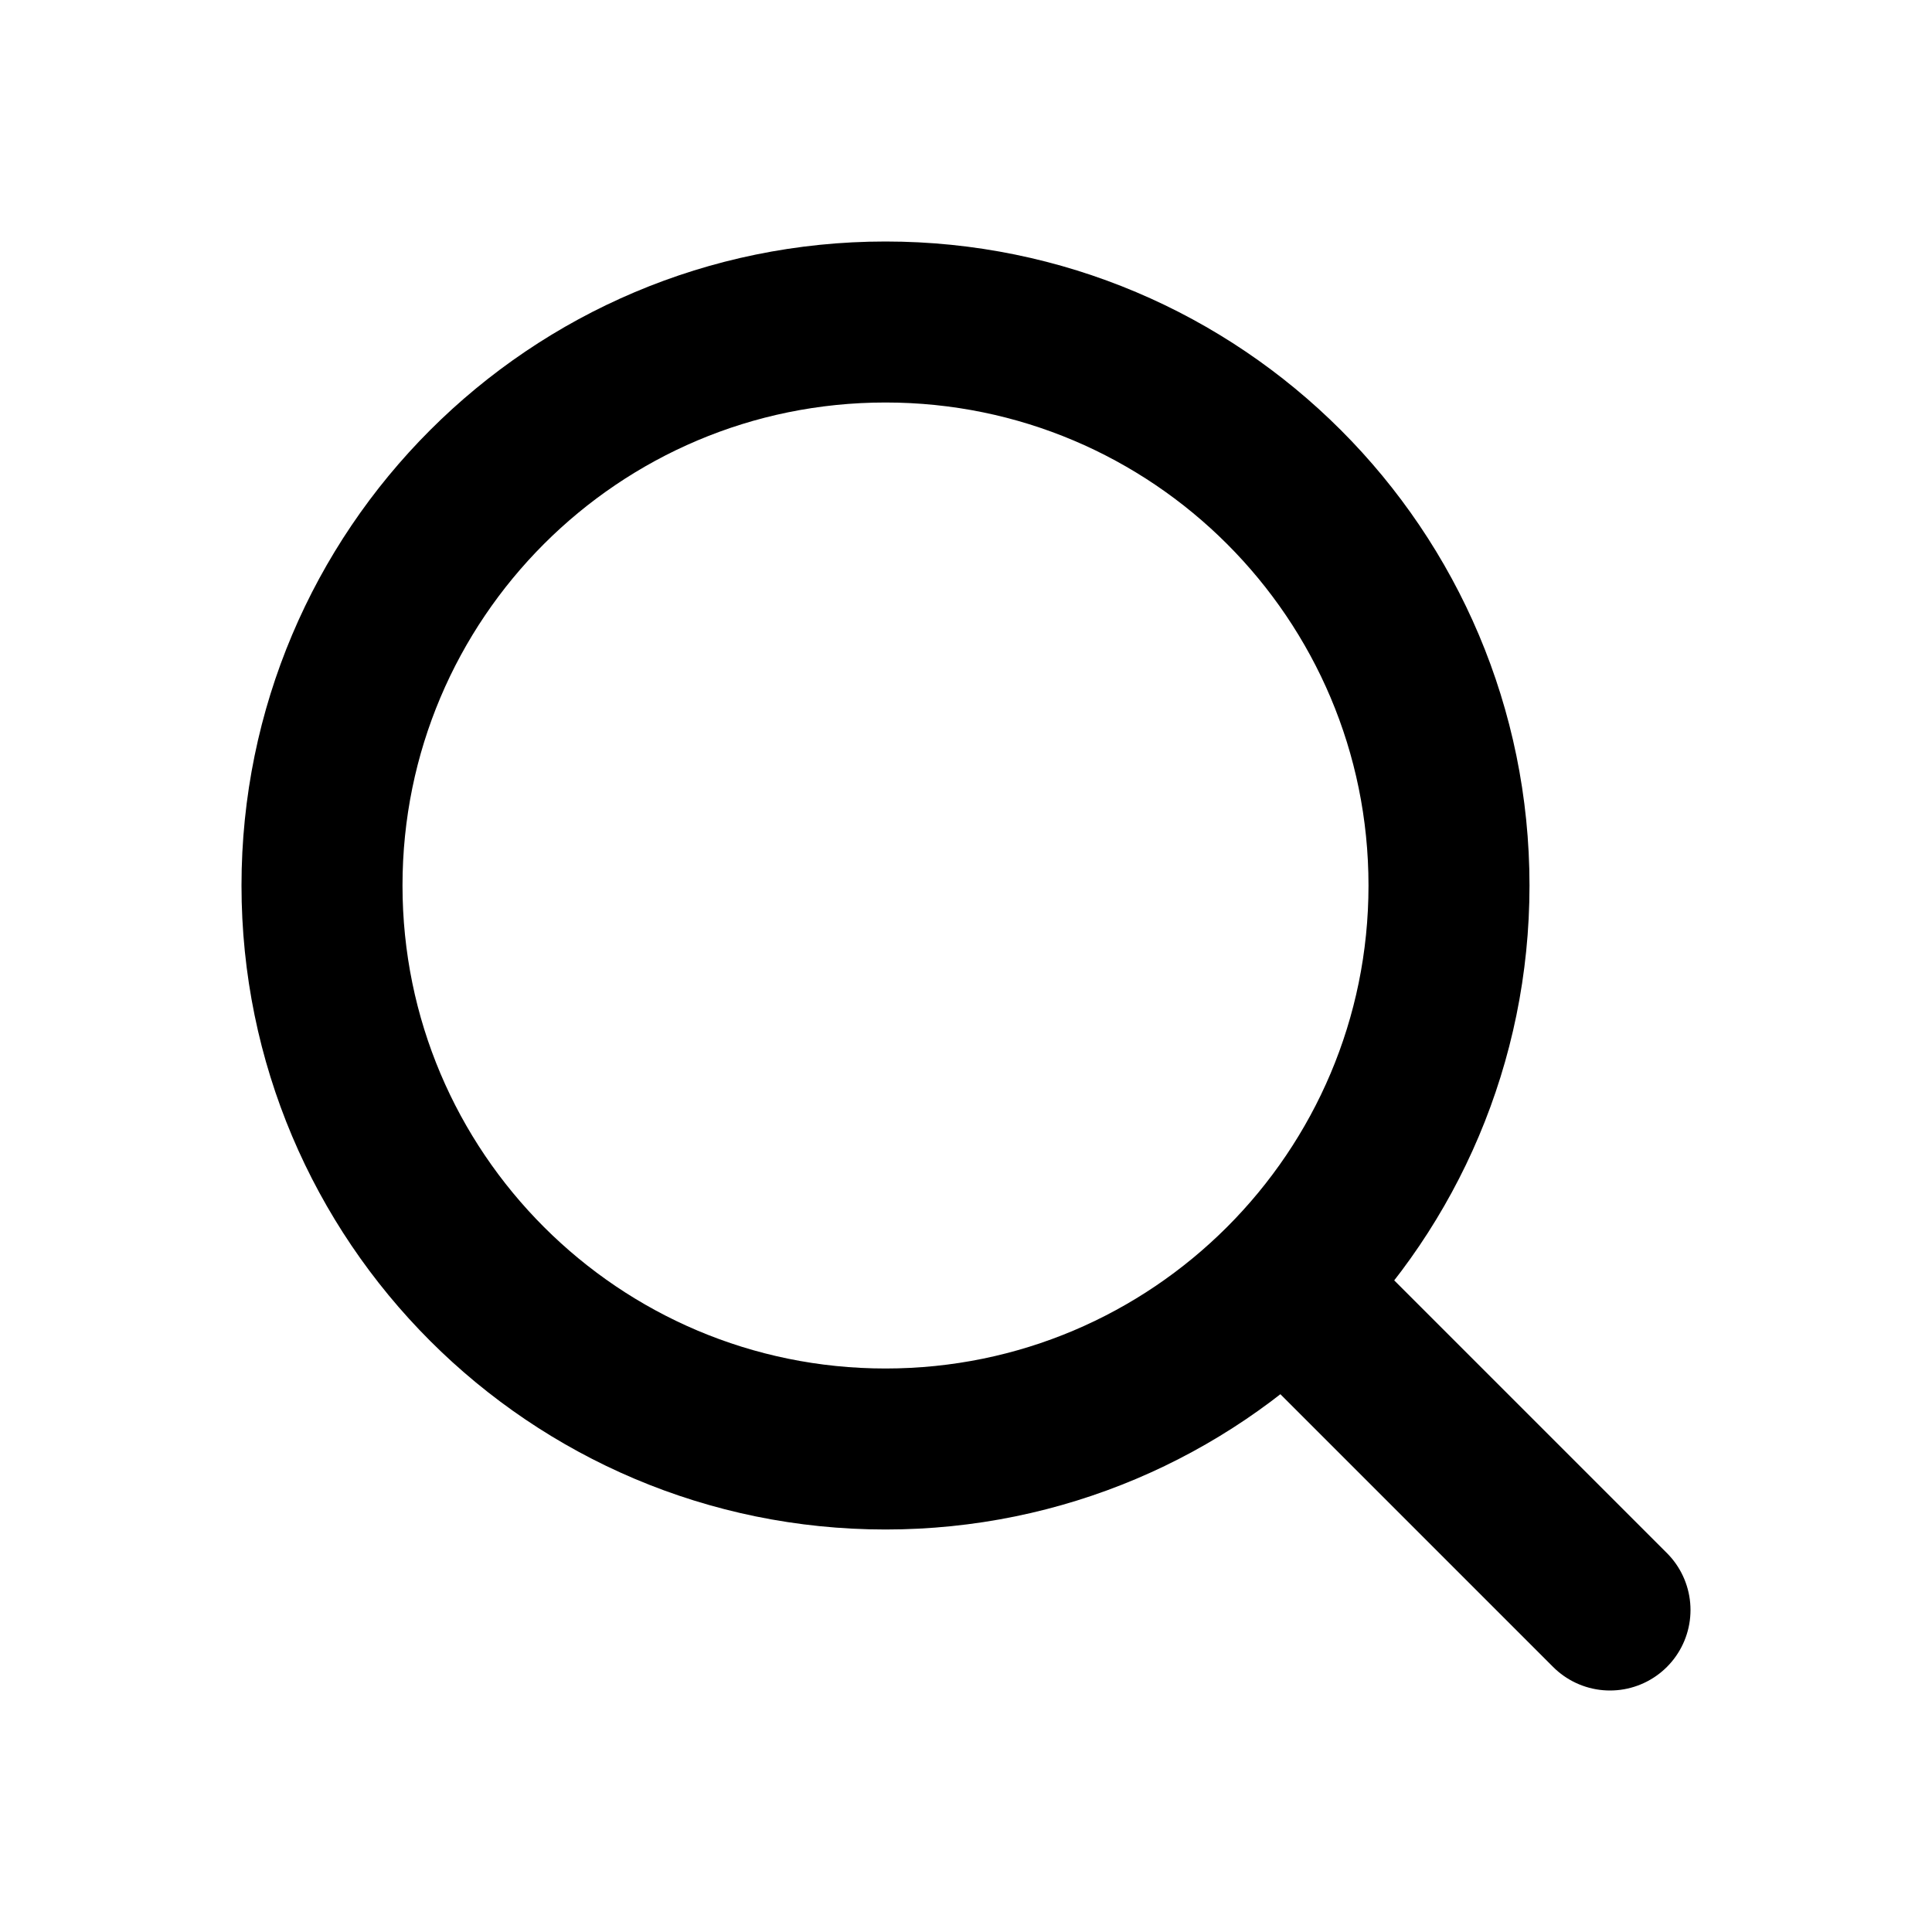
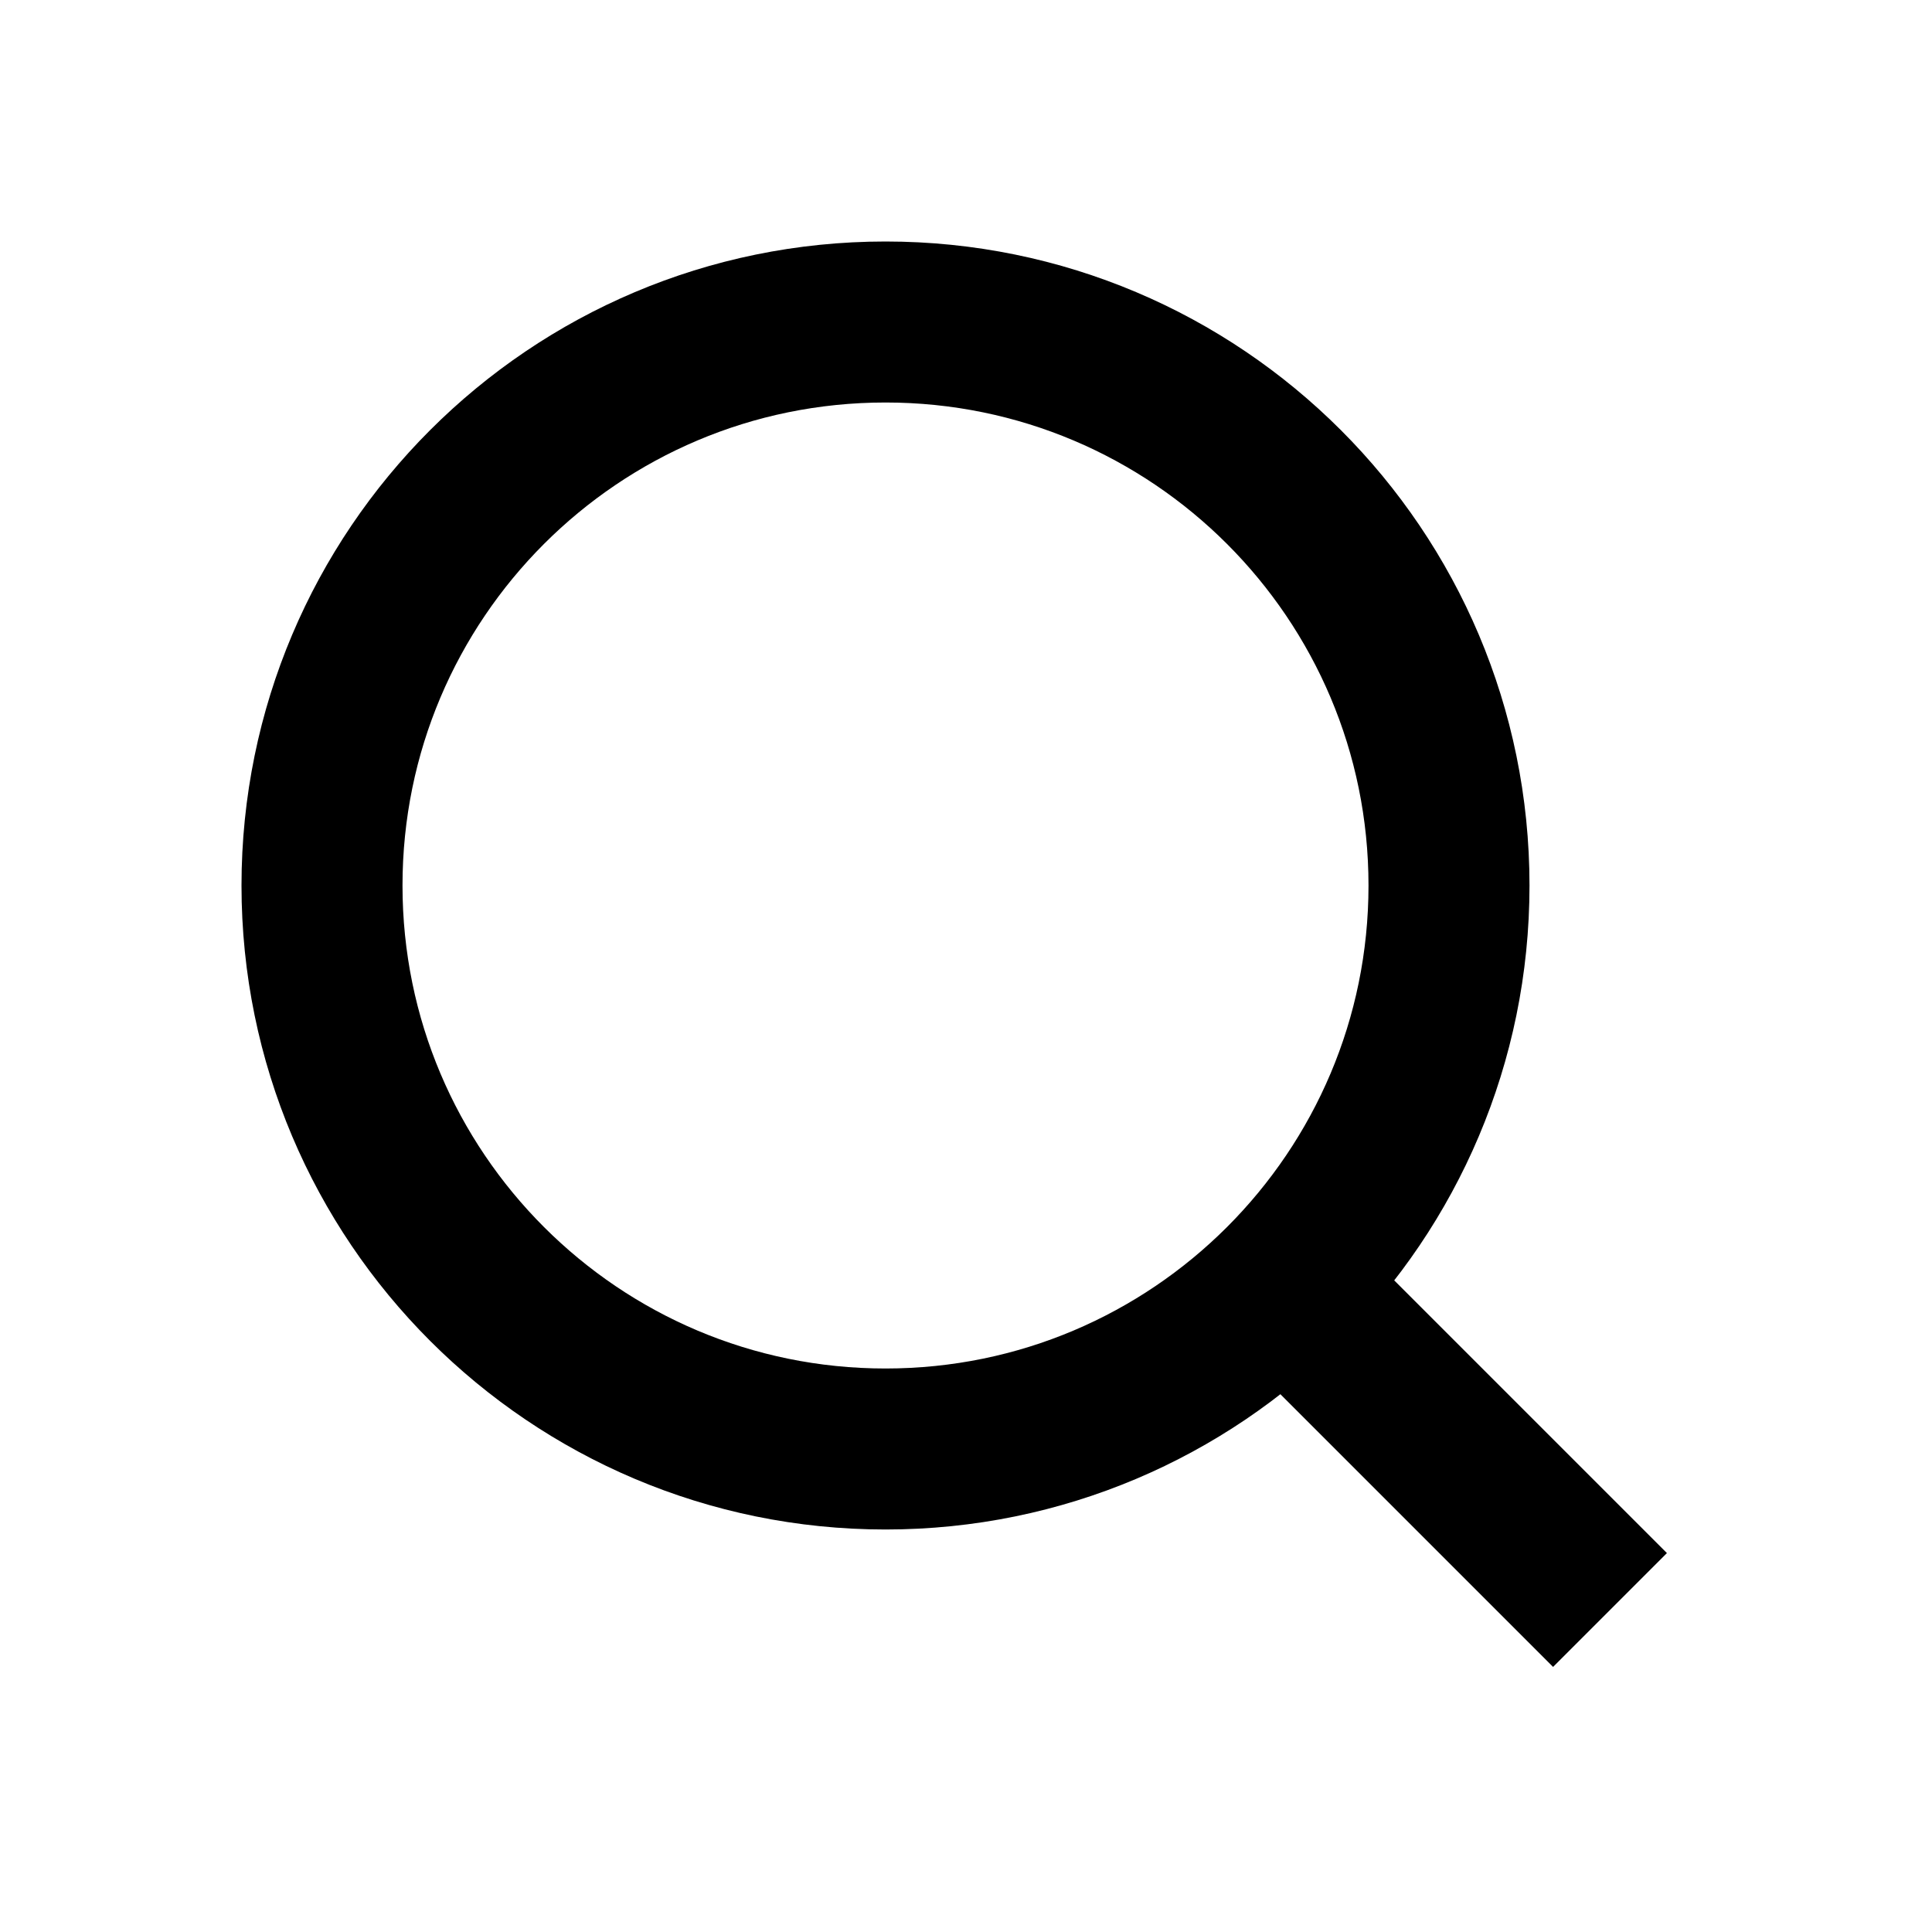
- <svg xmlns="http://www.w3.org/2000/svg" viewBox="0 0 24 24" fill="none" stroke="currentColor" stroke-width="2" stroke-linecap="round">
+ <svg xmlns="http://www.w3.org/2000/svg" viewBox="0 0 24 24" fill="none" stroke="currentColor" stroke-width="2">
  <circle cx="11" cy="11" r="7" />
  <path d="m20 20-3.5-3.5" />
</svg>
